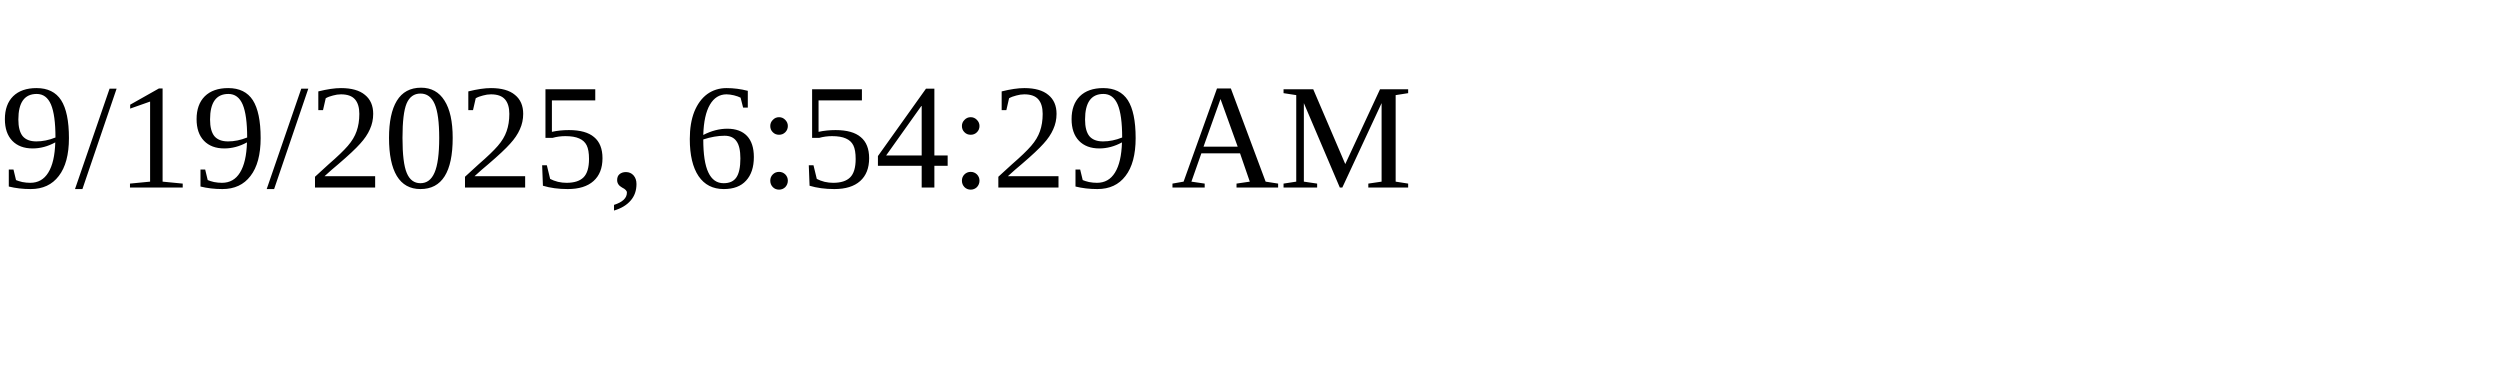
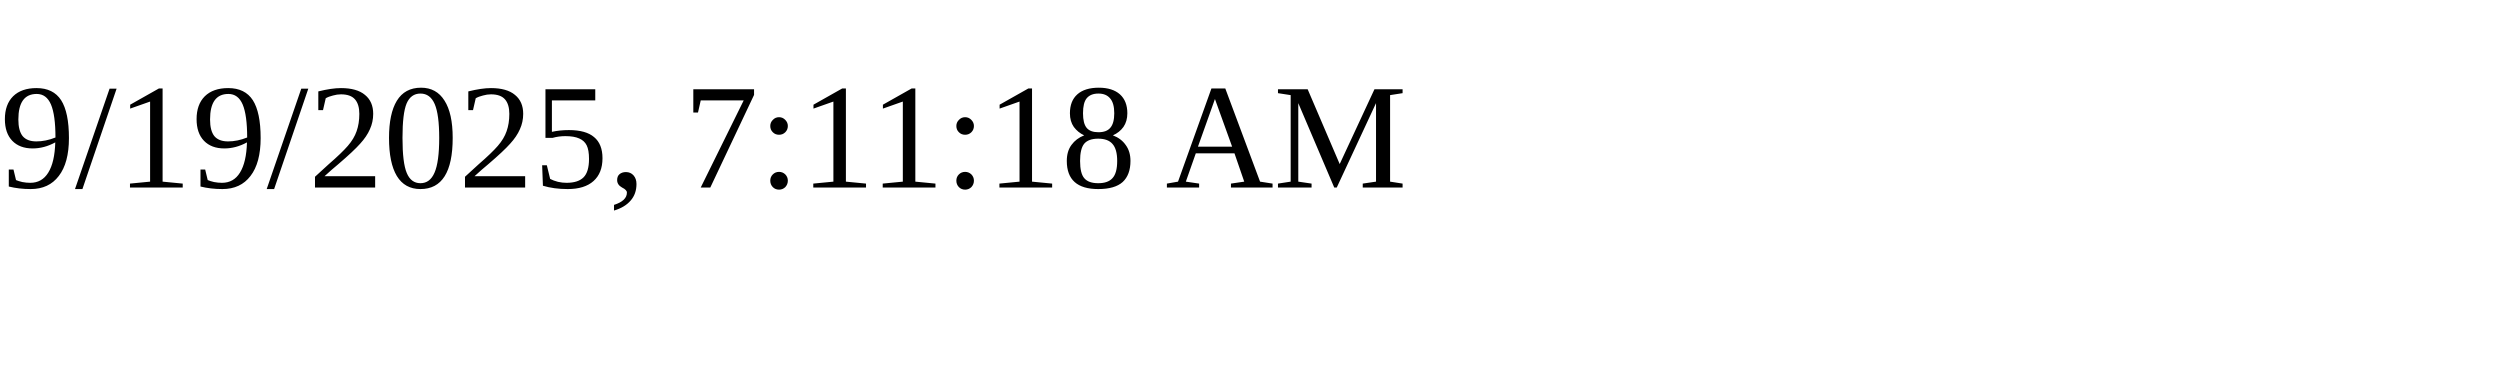
<svg xmlns="http://www.w3.org/2000/svg" height="30" width="200">
-   <text x="0" y="15">9/19/2025, 6:54:29 AM</text>
+   <text x="0" y="15">9/19/2025, 7:11:18 AM</text>
</svg>
